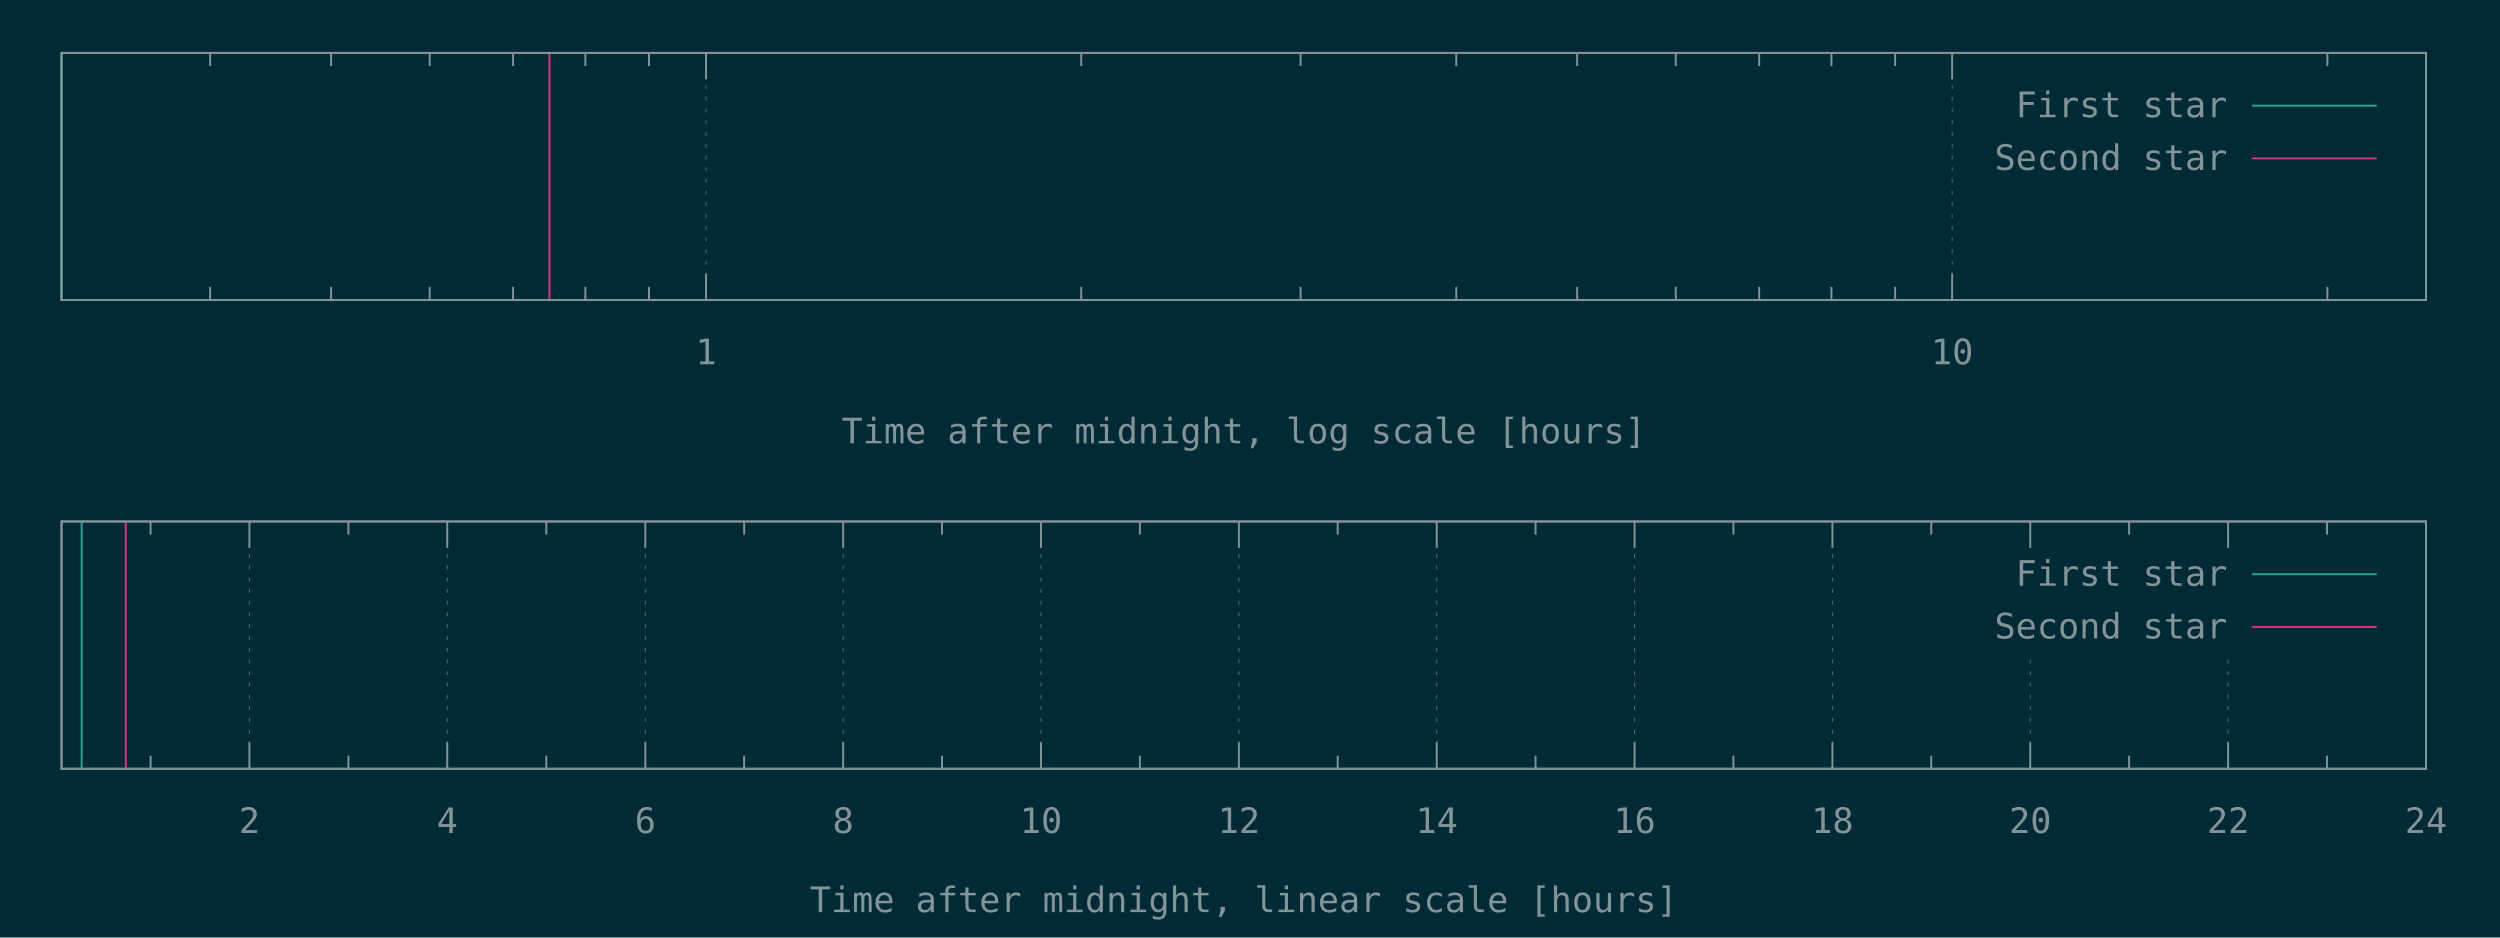
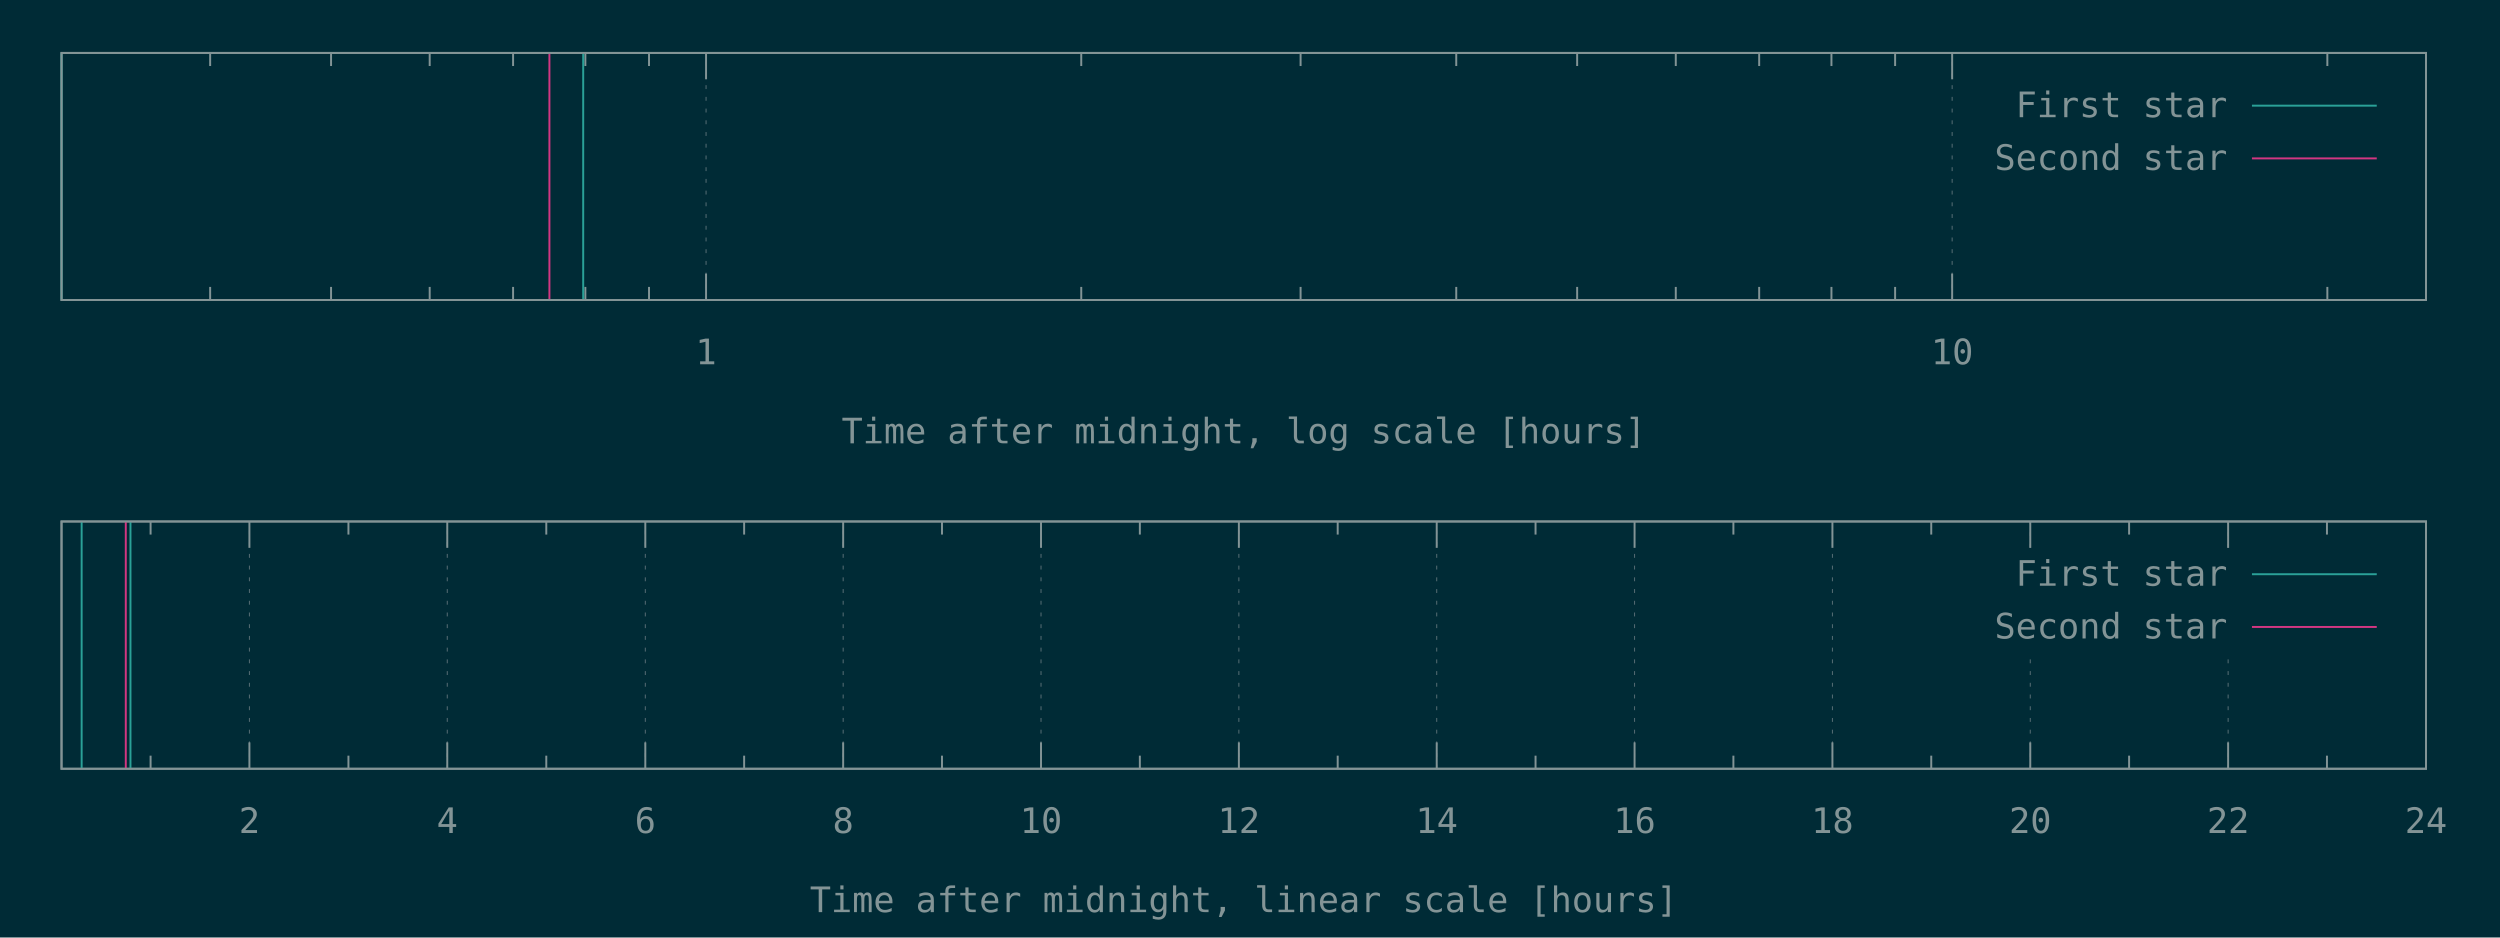
<svg xmlns="http://www.w3.org/2000/svg" xmlns:xlink="http://www.w3.org/1999/xlink" width="1280" height="480" viewBox="0 0 1280 480">
  <g id="gnuplot_canvas">
    <rect x="0" y="0" width="1280" height="480" fill="#002b36" />
    <defs>
      <circle id="gpDot" r="0.5" stroke-width="0.5" stroke="currentColor" />
      <path id="gpPt0" stroke-width="0.148" stroke="currentColor" d="M-1,0 h2 M0,-1 v2" />
      <path id="gpPt1" stroke-width="0.148" stroke="currentColor" d="M-1,-1 L1,1 M1,-1 L-1,1" />
      <path id="gpPt2" stroke-width="0.148" stroke="currentColor" d="M-1,0 L1,0 M0,-1 L0,1 M-1,-1 L1,1 M-1,1 L1,-1" />
      <rect id="gpPt3" stroke-width="0.148" stroke="currentColor" x="-1" y="-1" width="2" height="2" />
      <rect id="gpPt4" stroke-width="0.148" stroke="currentColor" fill="currentColor" x="-1" y="-1" width="2" height="2" />
      <circle id="gpPt5" stroke-width="0.148" stroke="currentColor" cx="0" cy="0" r="1" />
      <use xlink:href="#gpPt5" id="gpPt6" fill="currentColor" stroke="none" />
      <path id="gpPt7" stroke-width="0.148" stroke="currentColor" d="M0,-1.33 L-1.33,0.67 L1.33,0.67 z" />
      <use xlink:href="#gpPt7" id="gpPt8" fill="currentColor" stroke="none" />
      <use xlink:href="#gpPt7" id="gpPt9" stroke="currentColor" transform="rotate(180)" />
      <use xlink:href="#gpPt9" id="gpPt10" fill="currentColor" stroke="none" />
      <use xlink:href="#gpPt3" id="gpPt11" stroke="currentColor" transform="rotate(45)" />
      <use xlink:href="#gpPt11" id="gpPt12" fill="currentColor" stroke="none" />
      <path id="gpPt13" stroke-width="0.148" stroke="currentColor" d="M0,1.330 L1.265,0.411 L0.782,-1.067 L-0.782,-1.076 L-1.265,0.411 z" />
      <use xlink:href="#gpPt13" id="gpPt14" fill="currentColor" stroke="none" />
      <filter id="textbox" filterUnits="objectBoundingBox" x="0" y="0" height="1" width="1">
        <feFlood flood-color="#002B36" flood-opacity="1" result="bgnd" />
        <feComposite in="SourceGraphic" in2="bgnd" operator="atop" />
      </filter>
      <filter id="greybox" filterUnits="objectBoundingBox" x="0" y="0" height="1" width="1">
        <feFlood flood-color="lightgrey" flood-opacity="1" result="grey" />
        <feComposite in="SourceGraphic" in2="grey" operator="atop" />
      </filter>
    </defs>
    <g fill="none" color="#002B36" stroke="currentColor" stroke-width="1.00" stroke-linecap="butt" stroke-linejoin="miter">
</g>
    <g fill="none" color="black" stroke="currentColor" stroke-width="1.00" stroke-linecap="butt" stroke-linejoin="miter">
      <path stroke="rgb(131, 148, 150)" d="M107.6,153.6 L107.6,146.9 M107.6,27.1 L107.6,33.8 M169.5,153.6 L169.5,146.9 M169.5,27.1 L169.5,33.8   M220.0,153.6 L220.0,146.9 M220.0,27.1 L220.0,33.8 M262.7,153.6 L262.7,146.9 M262.7,27.1 L262.7,33.8   M299.7,153.6 L299.7,146.9 M299.7,27.1 L299.7,33.8 M332.3,153.6 L332.3,146.9 M332.3,27.1 L332.3,33.8    " />
    </g>
    <g fill="none" color="black" stroke="rgb(131, 148, 150)" stroke-width="0.50" stroke-linecap="butt" stroke-linejoin="miter">
</g>
    <g fill="none" color="gray" stroke="currentColor" stroke-width="0.50" stroke-linecap="butt" stroke-linejoin="miter">
      <path stroke="rgb( 88, 110, 117)" stroke-dasharray="2,4" class="gridline" d="M361.5,153.6 L361.5,27.1  " />
    </g>
    <g fill="none" color="gray" stroke="rgb( 88, 110, 117)" stroke-width="1.00" stroke-linecap="butt" stroke-linejoin="miter">
</g>
    <g fill="none" color="black" stroke="currentColor" stroke-width="1.00" stroke-linecap="butt" stroke-linejoin="miter">
      <path stroke="rgb(131, 148, 150)" d="M361.5,153.6 L361.5,140.1 M361.5,27.1 L361.5,40.6  " />
      <g transform="translate(361.5,186.5)" stroke="none" fill="rgb(131,148,150)" font-family="Inconsolata" font-size="18.00" text-anchor="middle">
        <text>
          <tspan font-family="Inconsolata"> 1</tspan>
        </text>
      </g>
    </g>
    <g fill="none" color="black" stroke="currentColor" stroke-width="1.00" stroke-linecap="butt" stroke-linejoin="miter">
      <path stroke="rgb(131, 148, 150)" d="M553.6,153.6 L553.6,146.9 M553.6,27.1 L553.6,33.8 M665.9,153.6 L665.9,146.9 M665.9,27.1 L665.9,33.8   M745.6,153.6 L745.6,146.9 M745.6,27.1 L745.6,33.8 M807.5,153.6 L807.5,146.9 M807.5,27.1 L807.5,33.8   M858.0,153.6 L858.0,146.9 M858.0,27.1 L858.0,33.8 M900.7,153.6 L900.7,146.9 M900.7,27.1 L900.7,33.8   M937.7,153.6 L937.7,146.9 M937.7,27.1 L937.7,33.8 M970.3,153.6 L970.3,146.9 M970.3,27.1 L970.3,33.8    " />
    </g>
    <g fill="none" color="black" stroke="rgb(131, 148, 150)" stroke-width="0.50" stroke-linecap="butt" stroke-linejoin="miter">
</g>
    <g fill="none" color="gray" stroke="currentColor" stroke-width="0.50" stroke-linecap="butt" stroke-linejoin="miter">
      <path stroke="rgb( 88, 110, 117)" stroke-dasharray="2,4" class="gridline" d="M999.5,153.6 L999.5,27.1  " />
    </g>
    <g fill="none" color="gray" stroke="rgb( 88, 110, 117)" stroke-width="1.00" stroke-linecap="butt" stroke-linejoin="miter">
</g>
    <g fill="none" color="black" stroke="currentColor" stroke-width="1.00" stroke-linecap="butt" stroke-linejoin="miter">
      <path stroke="rgb(131, 148, 150)" d="M999.5,153.6 L999.5,140.1 M999.5,27.1 L999.5,40.6  " />
      <g transform="translate(999.5,186.5)" stroke="none" fill="rgb(131,148,150)" font-family="Inconsolata" font-size="18.00" text-anchor="middle">
        <text>
          <tspan font-family="Inconsolata"> 10</tspan>
        </text>
      </g>
    </g>
    <g fill="none" color="black" stroke="currentColor" stroke-width="1.00" stroke-linecap="butt" stroke-linejoin="miter">
      <path stroke="rgb(131, 148, 150)" d="M1191.6,153.6 L1191.6,146.9 M1191.6,27.1 L1191.6,33.8  " />
    </g>
    <g fill="none" color="black" stroke="currentColor" stroke-width="1.00" stroke-linecap="butt" stroke-linejoin="miter">
      <path stroke="rgb(131, 148, 150)" d="M31.5,27.1 L31.5,153.6 L1242.1,153.6 L1242.1,27.1 L31.5,27.1 Z  " />
    </g>
    <g fill="none" color="black" stroke="currentColor" stroke-width="1.00" stroke-linecap="butt" stroke-linejoin="miter">
      <g transform="translate(636.8,227.0)" stroke="none" fill="rgb(131,148,150)" font-family="Inconsolata" font-size="18.00" text-anchor="middle">
        <text>
          <tspan font-family="Inconsolata">Time after midnight, log scale [hours]</tspan>
        </text>
      </g>
    </g>
    <g fill="none" color="black" stroke="currentColor" stroke-width="1.00" stroke-linecap="butt" stroke-linejoin="miter">
</g>
    <g id="gnuplot_plot_1a">
      <g fill="none" color="black" stroke="currentColor" stroke-width="1.00" stroke-linecap="butt" stroke-linejoin="miter">
-         <path stroke="rgb( 42, 161, 152)" d="M31.5,153.6 L31.5,27.1  " />
+         <path stroke="rgb( 42, 161, 152)" d="M31.5,153.6 L31.5,27.1 M298.6,153.6 L298.6,27.1  " />
      </g>
    </g>
    <g id="gnuplot_plot_2a">
      <g fill="none" color="black" stroke="currentColor" stroke-width="1.00" stroke-linecap="butt" stroke-linejoin="miter">
        <path stroke="rgb(211,  54, 130)" d="M281.3,153.6 L281.3,27.1  " />
      </g>
    </g>
    <g stroke="none" shape-rendering="crispEdges">
      <polygon fill="#002B36" points="1001.8,94.6 1229.5,94.6 1229.5,40.6 1001.8,40.6 " />
    </g>
    <g id="gnuplot_plot_1a">
      <g fill="none" color="black" stroke="currentColor" stroke-width="1.00" stroke-linecap="butt" stroke-linejoin="miter">
        <g transform="translate(1140.4,60.0)" stroke="none" fill="rgb(131,148,150)" font-family="Inconsolata" font-size="18.00" text-anchor="end">
          <text>
            <tspan font-family="Inconsolata">First star</tspan>
          </text>
        </g>
      </g>
      <g fill="none" color="black" stroke="currentColor" stroke-width="1.00" stroke-linecap="butt" stroke-linejoin="miter">
        <path stroke="rgb( 42, 161, 152)" d="M1153.0,54.1 L1216.9,54.1  " />
      </g>
    </g>
    <g id="gnuplot_plot_2a">
      <g fill="none" color="black" stroke="currentColor" stroke-width="1.00" stroke-linecap="butt" stroke-linejoin="miter">
        <g transform="translate(1140.4,87.0)" stroke="none" fill="rgb(131,148,150)" font-family="Inconsolata" font-size="18.00" text-anchor="end">
          <text>
            <tspan font-family="Inconsolata">Second star</tspan>
          </text>
        </g>
      </g>
      <g fill="none" color="black" stroke="currentColor" stroke-width="1.00" stroke-linecap="butt" stroke-linejoin="miter">
        <path stroke="rgb(211,  54, 130)" d="M1153.0,81.1 L1216.9,81.1  " />
      </g>
    </g>
    <g fill="none" color="#002B36" stroke="rgb(211,  54, 130)" stroke-width="2.00" stroke-linecap="butt" stroke-linejoin="miter">
</g>
    <g fill="none" color="black" stroke="currentColor" stroke-width="2.00" stroke-linecap="butt" stroke-linejoin="miter">
</g>
    <g fill="none" color="black" stroke="black" stroke-width="1.00" stroke-linecap="butt" stroke-linejoin="miter">
</g>
    <g fill="none" color="black" stroke="currentColor" stroke-width="1.00" stroke-linecap="butt" stroke-linejoin="miter">
      <path stroke="rgb(131, 148, 150)" d="M31.5,27.1 L31.5,153.6 L1242.1,153.6 L1242.1,27.1 L31.5,27.1 Z  " />
    </g>
    <g fill="none" color="black" stroke="currentColor" stroke-width="1.00" stroke-linecap="butt" stroke-linejoin="miter">
</g>
    <g fill="none" color="black" stroke="currentColor" stroke-width="1.00" stroke-linecap="butt" stroke-linejoin="miter">
      <path stroke="rgb(131, 148, 150)" d="M77.1,393.6 L77.1,386.9 M77.1,267.0 L77.1,273.7  " />
    </g>
    <g fill="none" color="black" stroke="rgb(131, 148, 150)" stroke-width="0.50" stroke-linecap="butt" stroke-linejoin="miter">
</g>
    <g fill="none" color="gray" stroke="currentColor" stroke-width="0.50" stroke-linecap="butt" stroke-linejoin="miter">
      <path stroke="rgb( 88, 110, 117)" stroke-dasharray="2,4" class="gridline" d="M127.7,393.6 L127.7,267.0  " />
    </g>
    <g fill="none" color="gray" stroke="rgb( 88, 110, 117)" stroke-width="1.00" stroke-linecap="butt" stroke-linejoin="miter">
</g>
    <g fill="none" color="black" stroke="currentColor" stroke-width="1.00" stroke-linecap="butt" stroke-linejoin="miter">
      <path stroke="rgb(131, 148, 150)" d="M127.7,393.6 L127.7,380.1 M127.7,267.0 L127.7,280.5  " />
      <g transform="translate(127.7,426.5)" stroke="none" fill="rgb(131,148,150)" font-family="Inconsolata" font-size="18.00" text-anchor="middle">
        <text>
          <tspan font-family="Inconsolata"> 2</tspan>
        </text>
      </g>
    </g>
    <g fill="none" color="black" stroke="currentColor" stroke-width="1.00" stroke-linecap="butt" stroke-linejoin="miter">
      <path stroke="rgb(131, 148, 150)" d="M178.4,393.6 L178.4,386.9 M178.4,267.0 L178.4,273.7  " />
    </g>
    <g fill="none" color="black" stroke="rgb(131, 148, 150)" stroke-width="0.50" stroke-linecap="butt" stroke-linejoin="miter">
</g>
    <g fill="none" color="gray" stroke="currentColor" stroke-width="0.50" stroke-linecap="butt" stroke-linejoin="miter">
      <path stroke="rgb( 88, 110, 117)" stroke-dasharray="2,4" class="gridline" d="M229.0,393.6 L229.0,267.0  " />
    </g>
    <g fill="none" color="gray" stroke="rgb( 88, 110, 117)" stroke-width="1.00" stroke-linecap="butt" stroke-linejoin="miter">
</g>
    <g fill="none" color="black" stroke="currentColor" stroke-width="1.00" stroke-linecap="butt" stroke-linejoin="miter">
      <path stroke="rgb(131, 148, 150)" d="M229.0,393.6 L229.0,380.1 M229.0,267.0 L229.0,280.5  " />
      <g transform="translate(229.0,426.5)" stroke="none" fill="rgb(131,148,150)" font-family="Inconsolata" font-size="18.00" text-anchor="middle">
        <text>
          <tspan font-family="Inconsolata"> 4</tspan>
        </text>
      </g>
    </g>
    <g fill="none" color="black" stroke="currentColor" stroke-width="1.00" stroke-linecap="butt" stroke-linejoin="miter">
      <path stroke="rgb(131, 148, 150)" d="M279.7,393.6 L279.7,386.9 M279.7,267.0 L279.7,273.7  " />
    </g>
    <g fill="none" color="black" stroke="rgb(131, 148, 150)" stroke-width="0.50" stroke-linecap="butt" stroke-linejoin="miter">
</g>
    <g fill="none" color="gray" stroke="currentColor" stroke-width="0.50" stroke-linecap="butt" stroke-linejoin="miter">
      <path stroke="rgb( 88, 110, 117)" stroke-dasharray="2,4" class="gridline" d="M330.4,393.6 L330.4,267.0  " />
    </g>
    <g fill="none" color="gray" stroke="rgb( 88, 110, 117)" stroke-width="1.00" stroke-linecap="butt" stroke-linejoin="miter">
</g>
    <g fill="none" color="black" stroke="currentColor" stroke-width="1.00" stroke-linecap="butt" stroke-linejoin="miter">
      <path stroke="rgb(131, 148, 150)" d="M330.4,393.6 L330.4,380.1 M330.4,267.0 L330.4,280.5  " />
      <g transform="translate(330.4,426.5)" stroke="none" fill="rgb(131,148,150)" font-family="Inconsolata" font-size="18.00" text-anchor="middle">
        <text>
          <tspan font-family="Inconsolata"> 6</tspan>
        </text>
      </g>
    </g>
    <g fill="none" color="black" stroke="currentColor" stroke-width="1.00" stroke-linecap="butt" stroke-linejoin="miter">
      <path stroke="rgb(131, 148, 150)" d="M381.0,393.6 L381.0,386.9 M381.0,267.0 L381.0,273.7  " />
    </g>
    <g fill="none" color="black" stroke="rgb(131, 148, 150)" stroke-width="0.50" stroke-linecap="butt" stroke-linejoin="miter">
</g>
    <g fill="none" color="gray" stroke="currentColor" stroke-width="0.50" stroke-linecap="butt" stroke-linejoin="miter">
      <path stroke="rgb( 88, 110, 117)" stroke-dasharray="2,4" class="gridline" d="M431.7,393.6 L431.7,267.0  " />
    </g>
    <g fill="none" color="gray" stroke="rgb( 88, 110, 117)" stroke-width="1.00" stroke-linecap="butt" stroke-linejoin="miter">
</g>
    <g fill="none" color="black" stroke="currentColor" stroke-width="1.00" stroke-linecap="butt" stroke-linejoin="miter">
      <path stroke="rgb(131, 148, 150)" d="M431.7,393.6 L431.7,380.1 M431.7,267.0 L431.7,280.5  " />
      <g transform="translate(431.7,426.5)" stroke="none" fill="rgb(131,148,150)" font-family="Inconsolata" font-size="18.00" text-anchor="middle">
        <text>
          <tspan font-family="Inconsolata"> 8</tspan>
        </text>
      </g>
    </g>
    <g fill="none" color="black" stroke="currentColor" stroke-width="1.00" stroke-linecap="butt" stroke-linejoin="miter">
      <path stroke="rgb(131, 148, 150)" d="M482.3,393.6 L482.3,386.9 M482.3,267.0 L482.3,273.7  " />
    </g>
    <g fill="none" color="black" stroke="rgb(131, 148, 150)" stroke-width="0.50" stroke-linecap="butt" stroke-linejoin="miter">
</g>
    <g fill="none" color="gray" stroke="currentColor" stroke-width="0.50" stroke-linecap="butt" stroke-linejoin="miter">
      <path stroke="rgb( 88, 110, 117)" stroke-dasharray="2,4" class="gridline" d="M533.0,393.6 L533.0,267.0  " />
    </g>
    <g fill="none" color="gray" stroke="rgb( 88, 110, 117)" stroke-width="1.00" stroke-linecap="butt" stroke-linejoin="miter">
</g>
    <g fill="none" color="black" stroke="currentColor" stroke-width="1.00" stroke-linecap="butt" stroke-linejoin="miter">
      <path stroke="rgb(131, 148, 150)" d="M533.0,393.6 L533.0,380.1 M533.0,267.0 L533.0,280.5  " />
      <g transform="translate(533.0,426.5)" stroke="none" fill="rgb(131,148,150)" font-family="Inconsolata" font-size="18.00" text-anchor="middle">
        <text>
          <tspan font-family="Inconsolata"> 10</tspan>
        </text>
      </g>
    </g>
    <g fill="none" color="black" stroke="currentColor" stroke-width="1.00" stroke-linecap="butt" stroke-linejoin="miter">
      <path stroke="rgb(131, 148, 150)" d="M583.6,393.6 L583.6,386.9 M583.6,267.0 L583.6,273.7  " />
    </g>
    <g fill="none" color="black" stroke="rgb(131, 148, 150)" stroke-width="0.50" stroke-linecap="butt" stroke-linejoin="miter">
</g>
    <g fill="none" color="gray" stroke="currentColor" stroke-width="0.50" stroke-linecap="butt" stroke-linejoin="miter">
      <path stroke="rgb( 88, 110, 117)" stroke-dasharray="2,4" class="gridline" d="M634.3,393.6 L634.3,267.0  " />
    </g>
    <g fill="none" color="gray" stroke="rgb( 88, 110, 117)" stroke-width="1.00" stroke-linecap="butt" stroke-linejoin="miter">
</g>
    <g fill="none" color="black" stroke="currentColor" stroke-width="1.00" stroke-linecap="butt" stroke-linejoin="miter">
      <path stroke="rgb(131, 148, 150)" d="M634.3,393.6 L634.3,380.1 M634.3,267.0 L634.3,280.5  " />
      <g transform="translate(634.3,426.5)" stroke="none" fill="rgb(131,148,150)" font-family="Inconsolata" font-size="18.00" text-anchor="middle">
        <text>
          <tspan font-family="Inconsolata"> 12</tspan>
        </text>
      </g>
    </g>
    <g fill="none" color="black" stroke="currentColor" stroke-width="1.00" stroke-linecap="butt" stroke-linejoin="miter">
      <path stroke="rgb(131, 148, 150)" d="M684.9,393.6 L684.9,386.9 M684.9,267.0 L684.9,273.7  " />
    </g>
    <g fill="none" color="black" stroke="rgb(131, 148, 150)" stroke-width="0.50" stroke-linecap="butt" stroke-linejoin="miter">
</g>
    <g fill="none" color="gray" stroke="currentColor" stroke-width="0.50" stroke-linecap="butt" stroke-linejoin="miter">
      <path stroke="rgb( 88, 110, 117)" stroke-dasharray="2,4" class="gridline" d="M735.6,393.6 L735.6,267.0  " />
    </g>
    <g fill="none" color="gray" stroke="rgb( 88, 110, 117)" stroke-width="1.00" stroke-linecap="butt" stroke-linejoin="miter">
</g>
    <g fill="none" color="black" stroke="currentColor" stroke-width="1.00" stroke-linecap="butt" stroke-linejoin="miter">
      <path stroke="rgb(131, 148, 150)" d="M735.6,393.6 L735.6,380.1 M735.6,267.0 L735.6,280.5  " />
      <g transform="translate(735.6,426.5)" stroke="none" fill="rgb(131,148,150)" font-family="Inconsolata" font-size="18.00" text-anchor="middle">
        <text>
          <tspan font-family="Inconsolata"> 14</tspan>
        </text>
      </g>
    </g>
    <g fill="none" color="black" stroke="currentColor" stroke-width="1.00" stroke-linecap="butt" stroke-linejoin="miter">
      <path stroke="rgb(131, 148, 150)" d="M786.2,393.6 L786.2,386.9 M786.2,267.0 L786.2,273.7  " />
    </g>
    <g fill="none" color="black" stroke="rgb(131, 148, 150)" stroke-width="0.50" stroke-linecap="butt" stroke-linejoin="miter">
</g>
    <g fill="none" color="gray" stroke="currentColor" stroke-width="0.50" stroke-linecap="butt" stroke-linejoin="miter">
      <path stroke="rgb( 88, 110, 117)" stroke-dasharray="2,4" class="gridline" d="M836.9,393.6 L836.9,267.0  " />
    </g>
    <g fill="none" color="gray" stroke="rgb( 88, 110, 117)" stroke-width="1.00" stroke-linecap="butt" stroke-linejoin="miter">
</g>
    <g fill="none" color="black" stroke="currentColor" stroke-width="1.00" stroke-linecap="butt" stroke-linejoin="miter">
      <path stroke="rgb(131, 148, 150)" d="M836.9,393.6 L836.9,380.1 M836.9,267.0 L836.9,280.5  " />
      <g transform="translate(836.9,426.5)" stroke="none" fill="rgb(131,148,150)" font-family="Inconsolata" font-size="18.00" text-anchor="middle">
        <text>
          <tspan font-family="Inconsolata"> 16</tspan>
        </text>
      </g>
    </g>
    <g fill="none" color="black" stroke="currentColor" stroke-width="1.00" stroke-linecap="butt" stroke-linejoin="miter">
      <path stroke="rgb(131, 148, 150)" d="M887.5,393.6 L887.5,386.9 M887.5,267.0 L887.5,273.7  " />
    </g>
    <g fill="none" color="black" stroke="rgb(131, 148, 150)" stroke-width="0.50" stroke-linecap="butt" stroke-linejoin="miter">
</g>
    <g fill="none" color="gray" stroke="currentColor" stroke-width="0.50" stroke-linecap="butt" stroke-linejoin="miter">
      <path stroke="rgb( 88, 110, 117)" stroke-dasharray="2,4" class="gridline" d="M938.2,393.6 L938.2,267.0  " />
    </g>
    <g fill="none" color="gray" stroke="rgb( 88, 110, 117)" stroke-width="1.00" stroke-linecap="butt" stroke-linejoin="miter">
</g>
    <g fill="none" color="black" stroke="currentColor" stroke-width="1.00" stroke-linecap="butt" stroke-linejoin="miter">
      <path stroke="rgb(131, 148, 150)" d="M938.2,393.6 L938.2,380.1 M938.2,267.0 L938.2,280.5  " />
      <g transform="translate(938.2,426.5)" stroke="none" fill="rgb(131,148,150)" font-family="Inconsolata" font-size="18.00" text-anchor="middle">
        <text>
          <tspan font-family="Inconsolata"> 18</tspan>
        </text>
      </g>
    </g>
    <g fill="none" color="black" stroke="currentColor" stroke-width="1.00" stroke-linecap="butt" stroke-linejoin="miter">
      <path stroke="rgb(131, 148, 150)" d="M988.8,393.6 L988.8,386.9 M988.8,267.0 L988.8,273.7  " />
    </g>
    <g fill="none" color="black" stroke="rgb(131, 148, 150)" stroke-width="0.50" stroke-linecap="butt" stroke-linejoin="miter">
</g>
    <g fill="none" color="gray" stroke="currentColor" stroke-width="0.50" stroke-linecap="butt" stroke-linejoin="miter">
      <path stroke="rgb( 88, 110, 117)" stroke-dasharray="2,4" class="gridline" d="M1039.5,393.6 L1039.5,334.5 M1039.5,280.5 L1039.5,267.0  " />
    </g>
    <g fill="none" color="gray" stroke="rgb( 88, 110, 117)" stroke-width="1.00" stroke-linecap="butt" stroke-linejoin="miter">
</g>
    <g fill="none" color="black" stroke="currentColor" stroke-width="1.00" stroke-linecap="butt" stroke-linejoin="miter">
      <path stroke="rgb(131, 148, 150)" d="M1039.5,393.6 L1039.5,380.1 M1039.5,267.0 L1039.5,280.5  " />
      <g transform="translate(1039.5,426.5)" stroke="none" fill="rgb(131,148,150)" font-family="Inconsolata" font-size="18.00" text-anchor="middle">
        <text>
          <tspan font-family="Inconsolata"> 20</tspan>
        </text>
      </g>
    </g>
    <g fill="none" color="black" stroke="currentColor" stroke-width="1.00" stroke-linecap="butt" stroke-linejoin="miter">
      <path stroke="rgb(131, 148, 150)" d="M1090.1,393.6 L1090.1,386.9 M1090.1,267.0 L1090.1,273.7  " />
    </g>
    <g fill="none" color="black" stroke="rgb(131, 148, 150)" stroke-width="0.50" stroke-linecap="butt" stroke-linejoin="miter">
</g>
    <g fill="none" color="gray" stroke="currentColor" stroke-width="0.50" stroke-linecap="butt" stroke-linejoin="miter">
      <path stroke="rgb( 88, 110, 117)" stroke-dasharray="2,4" class="gridline" d="M1140.8,393.6 L1140.8,334.5 M1140.8,280.5 L1140.8,267.0  " />
    </g>
    <g fill="none" color="gray" stroke="rgb( 88, 110, 117)" stroke-width="1.00" stroke-linecap="butt" stroke-linejoin="miter">
</g>
    <g fill="none" color="black" stroke="currentColor" stroke-width="1.00" stroke-linecap="butt" stroke-linejoin="miter">
      <path stroke="rgb(131, 148, 150)" d="M1140.8,393.6 L1140.8,380.1 M1140.8,267.0 L1140.8,280.5  " />
      <g transform="translate(1140.8,426.5)" stroke="none" fill="rgb(131,148,150)" font-family="Inconsolata" font-size="18.00" text-anchor="middle">
        <text>
          <tspan font-family="Inconsolata"> 22</tspan>
        </text>
      </g>
    </g>
    <g fill="none" color="black" stroke="currentColor" stroke-width="1.00" stroke-linecap="butt" stroke-linejoin="miter">
      <path stroke="rgb(131, 148, 150)" d="M1191.4,393.6 L1191.4,386.9 M1191.4,267.0 L1191.4,273.7  " />
    </g>
    <g fill="none" color="black" stroke="rgb(131, 148, 150)" stroke-width="0.50" stroke-linecap="butt" stroke-linejoin="miter">
</g>
    <g fill="none" color="gray" stroke="currentColor" stroke-width="0.50" stroke-linecap="butt" stroke-linejoin="miter">
      <path stroke="rgb( 88, 110, 117)" stroke-dasharray="2,4" class="gridline" d="M1242.1,393.6 L1242.1,267.0  " />
    </g>
    <g fill="none" color="gray" stroke="rgb( 88, 110, 117)" stroke-width="1.00" stroke-linecap="butt" stroke-linejoin="miter">
</g>
    <g fill="none" color="black" stroke="currentColor" stroke-width="1.00" stroke-linecap="butt" stroke-linejoin="miter">
      <path stroke="rgb(131, 148, 150)" d="M1242.1,393.6 L1242.1,380.1 M1242.1,267.0 L1242.1,280.5  " />
      <g transform="translate(1242.1,426.5)" stroke="none" fill="rgb(131,148,150)" font-family="Inconsolata" font-size="18.00" text-anchor="middle">
        <text>
          <tspan font-family="Inconsolata"> 24</tspan>
        </text>
      </g>
    </g>
    <g fill="none" color="black" stroke="currentColor" stroke-width="1.00" stroke-linecap="butt" stroke-linejoin="miter">
</g>
    <g fill="none" color="black" stroke="currentColor" stroke-width="1.00" stroke-linecap="butt" stroke-linejoin="miter">
      <path stroke="rgb(131, 148, 150)" d="M31.5,267.0 L31.5,393.6 L1242.1,393.6 L1242.1,267.0 L31.5,267.0 Z  " />
    </g>
    <g fill="none" color="black" stroke="currentColor" stroke-width="1.00" stroke-linecap="butt" stroke-linejoin="miter">
      <g transform="translate(636.8,467.0)" stroke="none" fill="rgb(131,148,150)" font-family="Inconsolata" font-size="18.00" text-anchor="middle">
        <text>
          <tspan font-family="Inconsolata">Time after midnight, linear scale [hours]</tspan>
        </text>
      </g>
    </g>
    <g fill="none" color="black" stroke="currentColor" stroke-width="1.00" stroke-linecap="butt" stroke-linejoin="miter">
</g>
    <g id="gnuplot_plot_1b">
      <g fill="none" color="black" stroke="currentColor" stroke-width="1.00" stroke-linecap="butt" stroke-linejoin="miter">
-         <path stroke="rgb( 42, 161, 152)" d="M41.8,393.6 L41.8,267.0  " />
+         <path stroke="rgb( 42, 161, 152)" d="M41.8,393.6 L41.8,267.0 M66.8,393.6 L66.8,267.0  " />
      </g>
    </g>
    <g id="gnuplot_plot_2b">
      <g fill="none" color="black" stroke="currentColor" stroke-width="1.00" stroke-linecap="butt" stroke-linejoin="miter">
        <path stroke="rgb(211,  54, 130)" d="M64.4,393.6 L64.4,267.0  " />
      </g>
    </g>
    <g stroke="none" shape-rendering="crispEdges">
      <polygon fill="#002B36" points="1001.8,334.5 1229.5,334.5 1229.5,280.5 1001.8,280.5 " />
    </g>
    <g id="gnuplot_plot_1b">
      <g fill="none" color="black" stroke="currentColor" stroke-width="1.00" stroke-linecap="butt" stroke-linejoin="miter">
        <g transform="translate(1140.4,299.9)" stroke="none" fill="rgb(131,148,150)" font-family="Inconsolata" font-size="18.00" text-anchor="end">
          <text>
            <tspan font-family="Inconsolata">First star</tspan>
          </text>
        </g>
      </g>
      <g fill="none" color="black" stroke="currentColor" stroke-width="1.00" stroke-linecap="butt" stroke-linejoin="miter">
        <path stroke="rgb( 42, 161, 152)" d="M1153.0,294.0 L1216.9,294.0  " />
      </g>
    </g>
    <g id="gnuplot_plot_2b">
      <g fill="none" color="black" stroke="currentColor" stroke-width="1.00" stroke-linecap="butt" stroke-linejoin="miter">
        <g transform="translate(1140.4,326.9)" stroke="none" fill="rgb(131,148,150)" font-family="Inconsolata" font-size="18.00" text-anchor="end">
          <text>
            <tspan font-family="Inconsolata">Second star</tspan>
          </text>
        </g>
      </g>
      <g fill="none" color="black" stroke="currentColor" stroke-width="1.00" stroke-linecap="butt" stroke-linejoin="miter">
        <path stroke="rgb(211,  54, 130)" d="M1153.0,321.0 L1216.9,321.0  " />
      </g>
    </g>
    <g fill="none" color="#002B36" stroke="rgb(211,  54, 130)" stroke-width="2.00" stroke-linecap="butt" stroke-linejoin="miter">
</g>
    <g fill="none" color="black" stroke="currentColor" stroke-width="2.00" stroke-linecap="butt" stroke-linejoin="miter">
</g>
    <g fill="none" color="black" stroke="black" stroke-width="1.00" stroke-linecap="butt" stroke-linejoin="miter">
</g>
    <g fill="none" color="black" stroke="currentColor" stroke-width="1.00" stroke-linecap="butt" stroke-linejoin="miter">
      <path stroke="rgb(131, 148, 150)" d="M31.5,267.0 L31.5,393.6 L1242.1,393.6 L1242.1,267.0 L31.5,267.0 Z  " />
    </g>
    <g fill="none" color="black" stroke="currentColor" stroke-width="1.00" stroke-linecap="butt" stroke-linejoin="miter">
</g>
  </g>
</svg>
